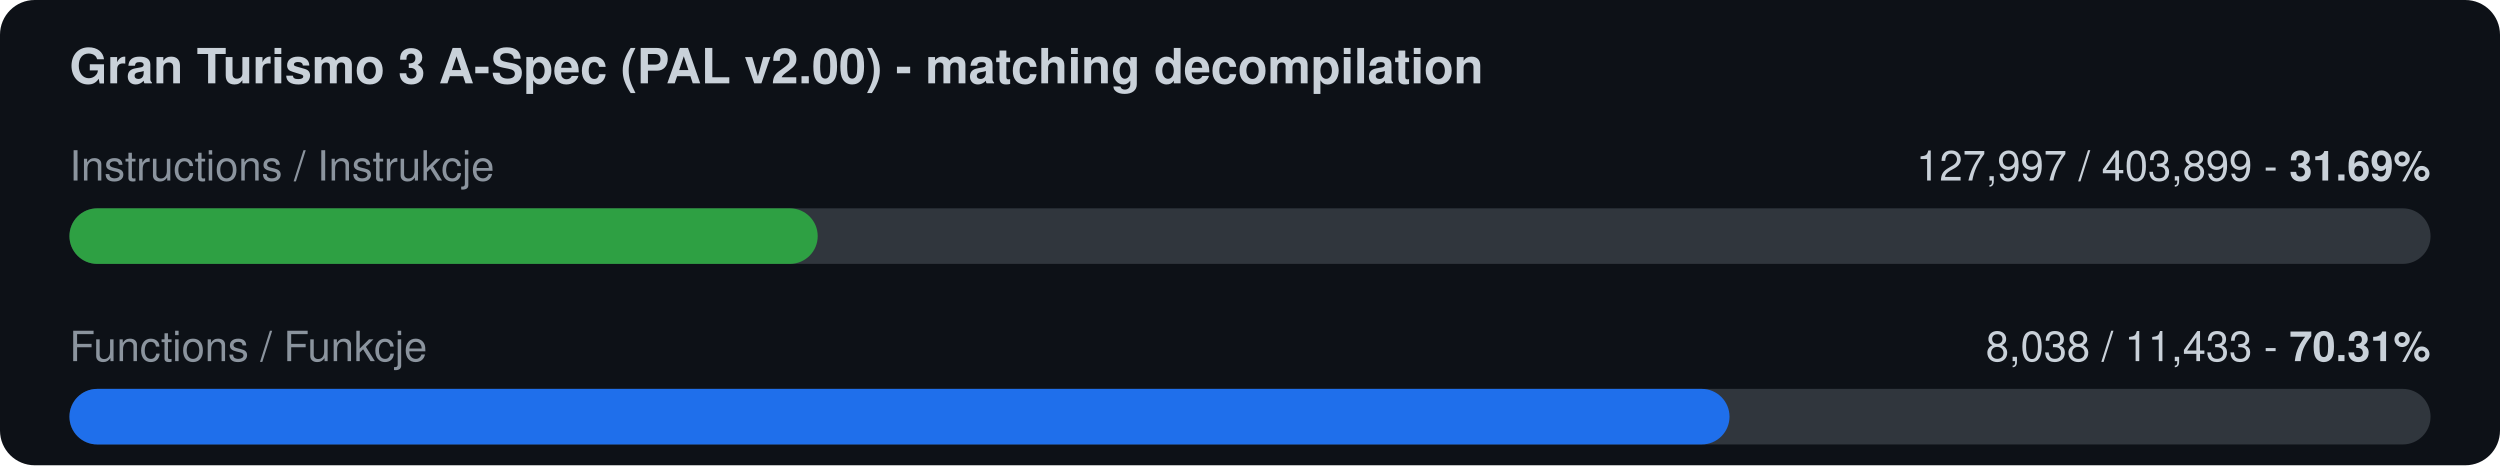
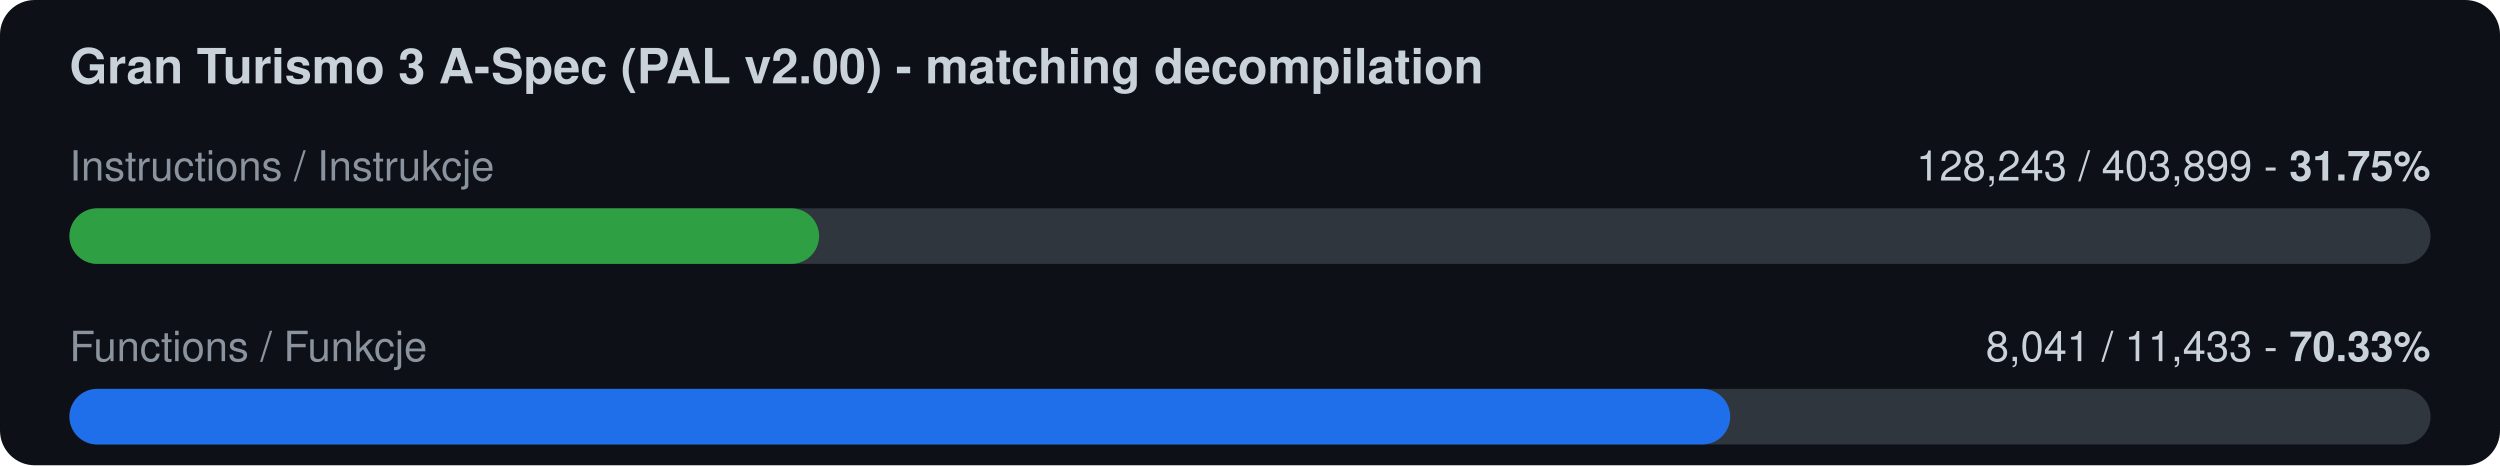
<svg xmlns="http://www.w3.org/2000/svg" width="720" height="134" viewBox="0 0 720 134">
  <rect width="720" height="134" rx="10" fill="#0d1117" />
  <text x="20" y="24" font-family="-apple-system,Segoe UI,Helvetica,Arial,sans-serif" font-size="14" font-weight="600" fill="#c9d1d9">Gran Turismo 3 A-Spec (PAL v2.00) - matching decompilation</text>
  <text x="20" y="52" font-family="-apple-system,Segoe UI,Helvetica,Arial,sans-serif" font-size="12" fill="#8b949e">Instructions / Instrukcje</text>
-   <text x="700" y="52" font-family="-apple-system,Segoe UI,Helvetica,Arial,sans-serif" font-size="12" fill="#c9d1d9" text-anchor="end">127,997 / 403,899  -  <tspan font-weight="700">31.69%</tspan>
+   <text x="700" y="52" font-family="-apple-system,Segoe UI,Helvetica,Arial,sans-serif" font-size="12" fill="#c9d1d9" text-anchor="end">128,243 / 403,899  -  <tspan font-weight="700">31.75%</tspan>
  </text>
  <rect x="20" y="60" width="680" height="16" rx="8" fill="#30363d" />
-   <rect x="20" y="60" width="215.5" height="16" rx="8" fill="#2ea043" />
+   <rect x="20" y="60" width="215.9" height="16" rx="8" fill="#2ea043" />
  <text x="20" y="104" font-family="-apple-system,Segoe UI,Helvetica,Arial,sans-serif" font-size="12" fill="#8b949e">Functions / Funkcje</text>
-   <text x="700" y="104" font-family="-apple-system,Segoe UI,Helvetica,Arial,sans-serif" font-size="12" fill="#c9d1d9" text-anchor="end">8,038 / 11,433  -  <tspan font-weight="700">70.31%</tspan>
+   <text x="700" y="104" font-family="-apple-system,Segoe UI,Helvetica,Arial,sans-serif" font-size="12" fill="#c9d1d9" text-anchor="end">8,041 / 11,433  -  <tspan font-weight="700">70.33%</tspan>
  </text>
  <rect x="20" y="112" width="680" height="16" rx="8" fill="#30363d" />
-   <rect x="20" y="112" width="478.1" height="16" rx="8" fill="#1f6feb" />
+   <rect x="20" y="112" width="478.3" height="16" rx="8" fill="#1f6feb" />
</svg>
